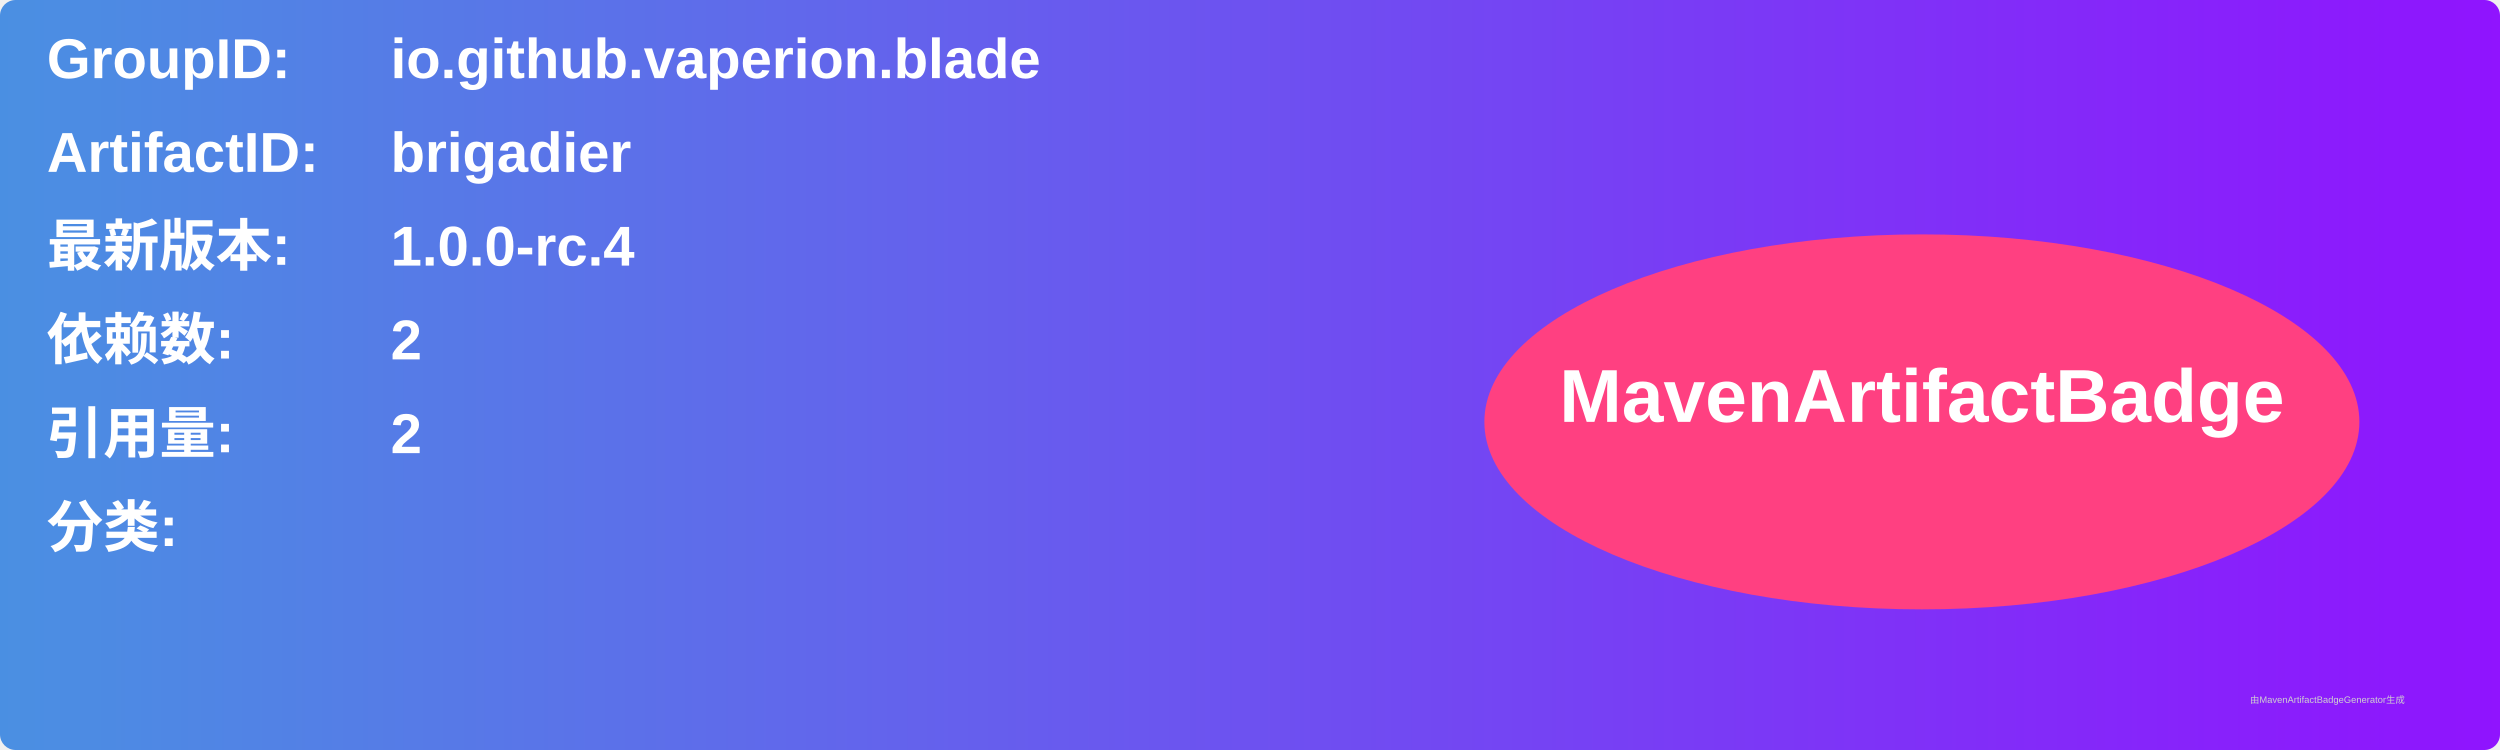
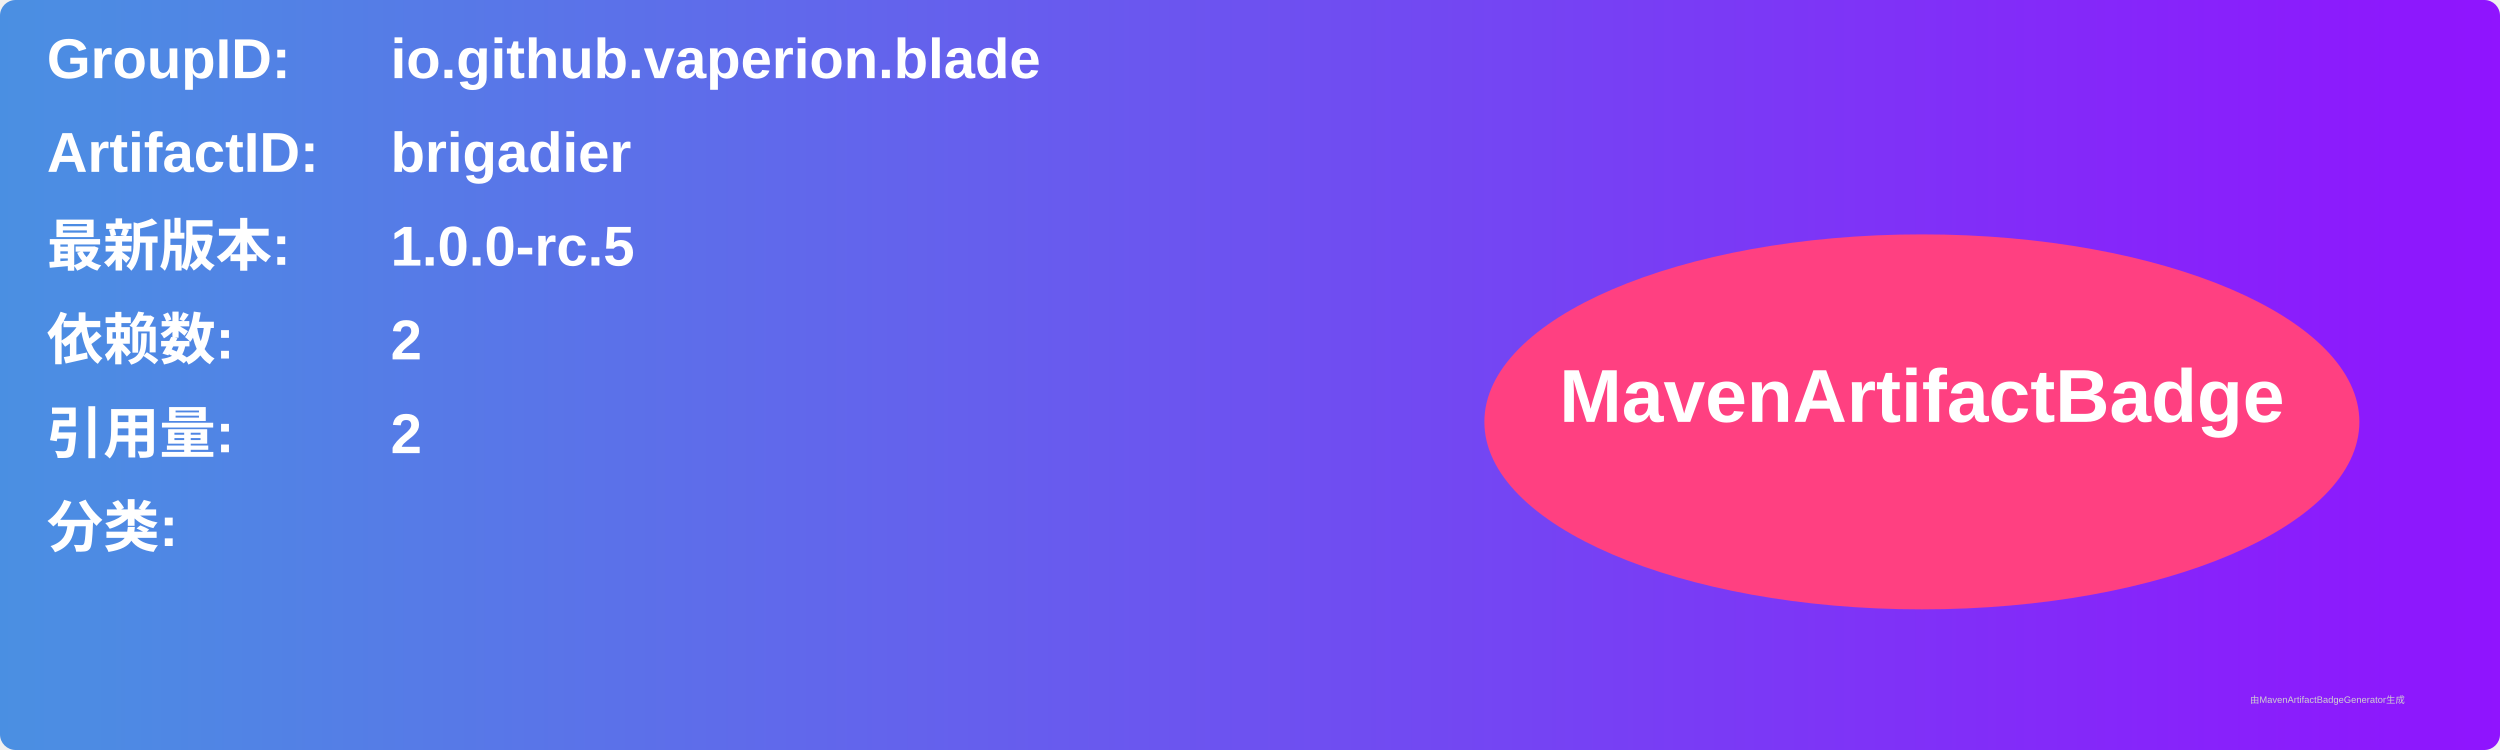
<svg xmlns="http://www.w3.org/2000/svg" width="800" height="240" viewBox="0 0 800 240">
  <linearGradient id="grad" x1="0%" y1="0%" x2="100%" y2="0%">
    <stop offset="0%" stop-color="#4a90e2" />
    <stop offset="100%" stop-color="#9013fe" />
  </linearGradient>
  <rect width="100%" height="100%" rx="5" ry="5" fill="url(#grad)" />
  <g transform="translate(15, 15)">
    <text x="0" y="10" font-family="Arial" font-size="18" fill="white" font-weight="bold" width="260">GroupID:</text>
    <text x="110" y="10" font-family="Arial" font-size="18" fill="white" font-weight="bold" width="460">io.github.vaperion.blade</text>
    <text x="0" y="40" font-family="Arial" font-size="18" fill="white" font-weight="bold" width="260">ArtifactID:</text>
    <text x="110" y="40" font-family="Arial" font-size="18" fill="white" font-weight="bold" width="460">brigadier</text>
    <text x="0" y="70" font-family="Arial" font-size="18" fill="white" font-weight="bold">最新版本:</text>
    <text x="110" y="70" font-family="Arial" font-size="18" fill="white" font-weight="bold">
-       <tspan font-weight="bold">1.0.0-rc.4</tspan>
+       <tspan font-weight="bold">1.0.0-rc.5</tspan>
    </text>
    <text x="0" y="100" font-family="Arial" font-size="18" fill="white" font-weight="bold">依赖数: </text>
    <text x="110" y="100" font-family="Arial" font-size="18" fill="white">
      <tspan font-weight="bold">2</tspan>
    </text>
    <text x="0" y="130" font-family="Arial" font-size="18" fill="white" font-weight="bold">引用量: </text>
    <text x="110" y="130" font-family="Arial" font-size="18" fill="white">
      <tspan font-weight="bold">2</tspan>
    </text>
    <text x="0" y="160" font-family="Arial" font-size="18" fill="white" font-weight="bold">分类:</text>
    <text x="10" y="190" font-family="Arial" font-size="10" fill="white">
      <tspan font-weight="bold" />
    </text>
    <ellipse cx="600" cy="120" rx="140" ry="60" fill="#ff4081" />
    <text x="600" y="120" text-anchor="middle" font-family="Arial" font-size="24" fill="white" font-weight="bold">MavenArtifactBadge</text>
  </g>
  <text x="720" y="225" font-family="Arial" font-size="3" fill="#d0d0d0">由MavenArtifactBadgeGenerator生成</text>
</svg>
